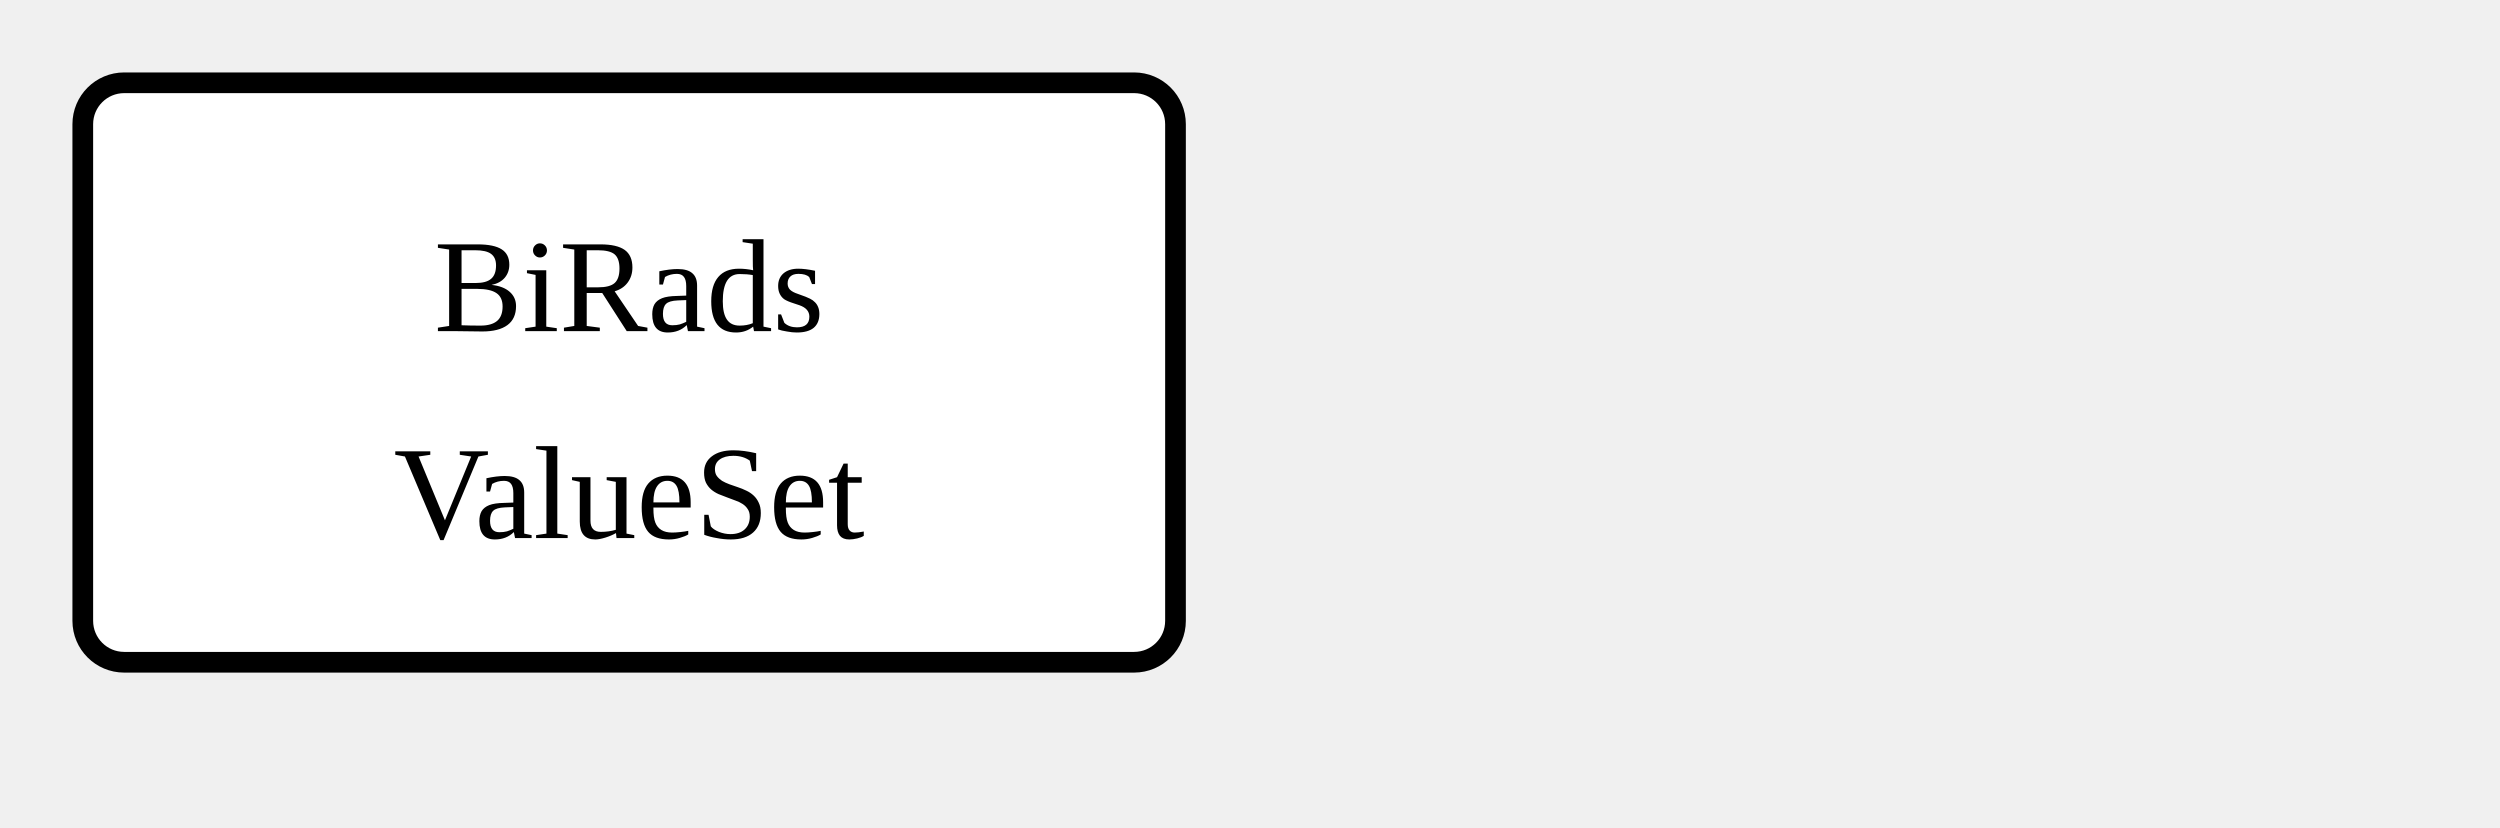
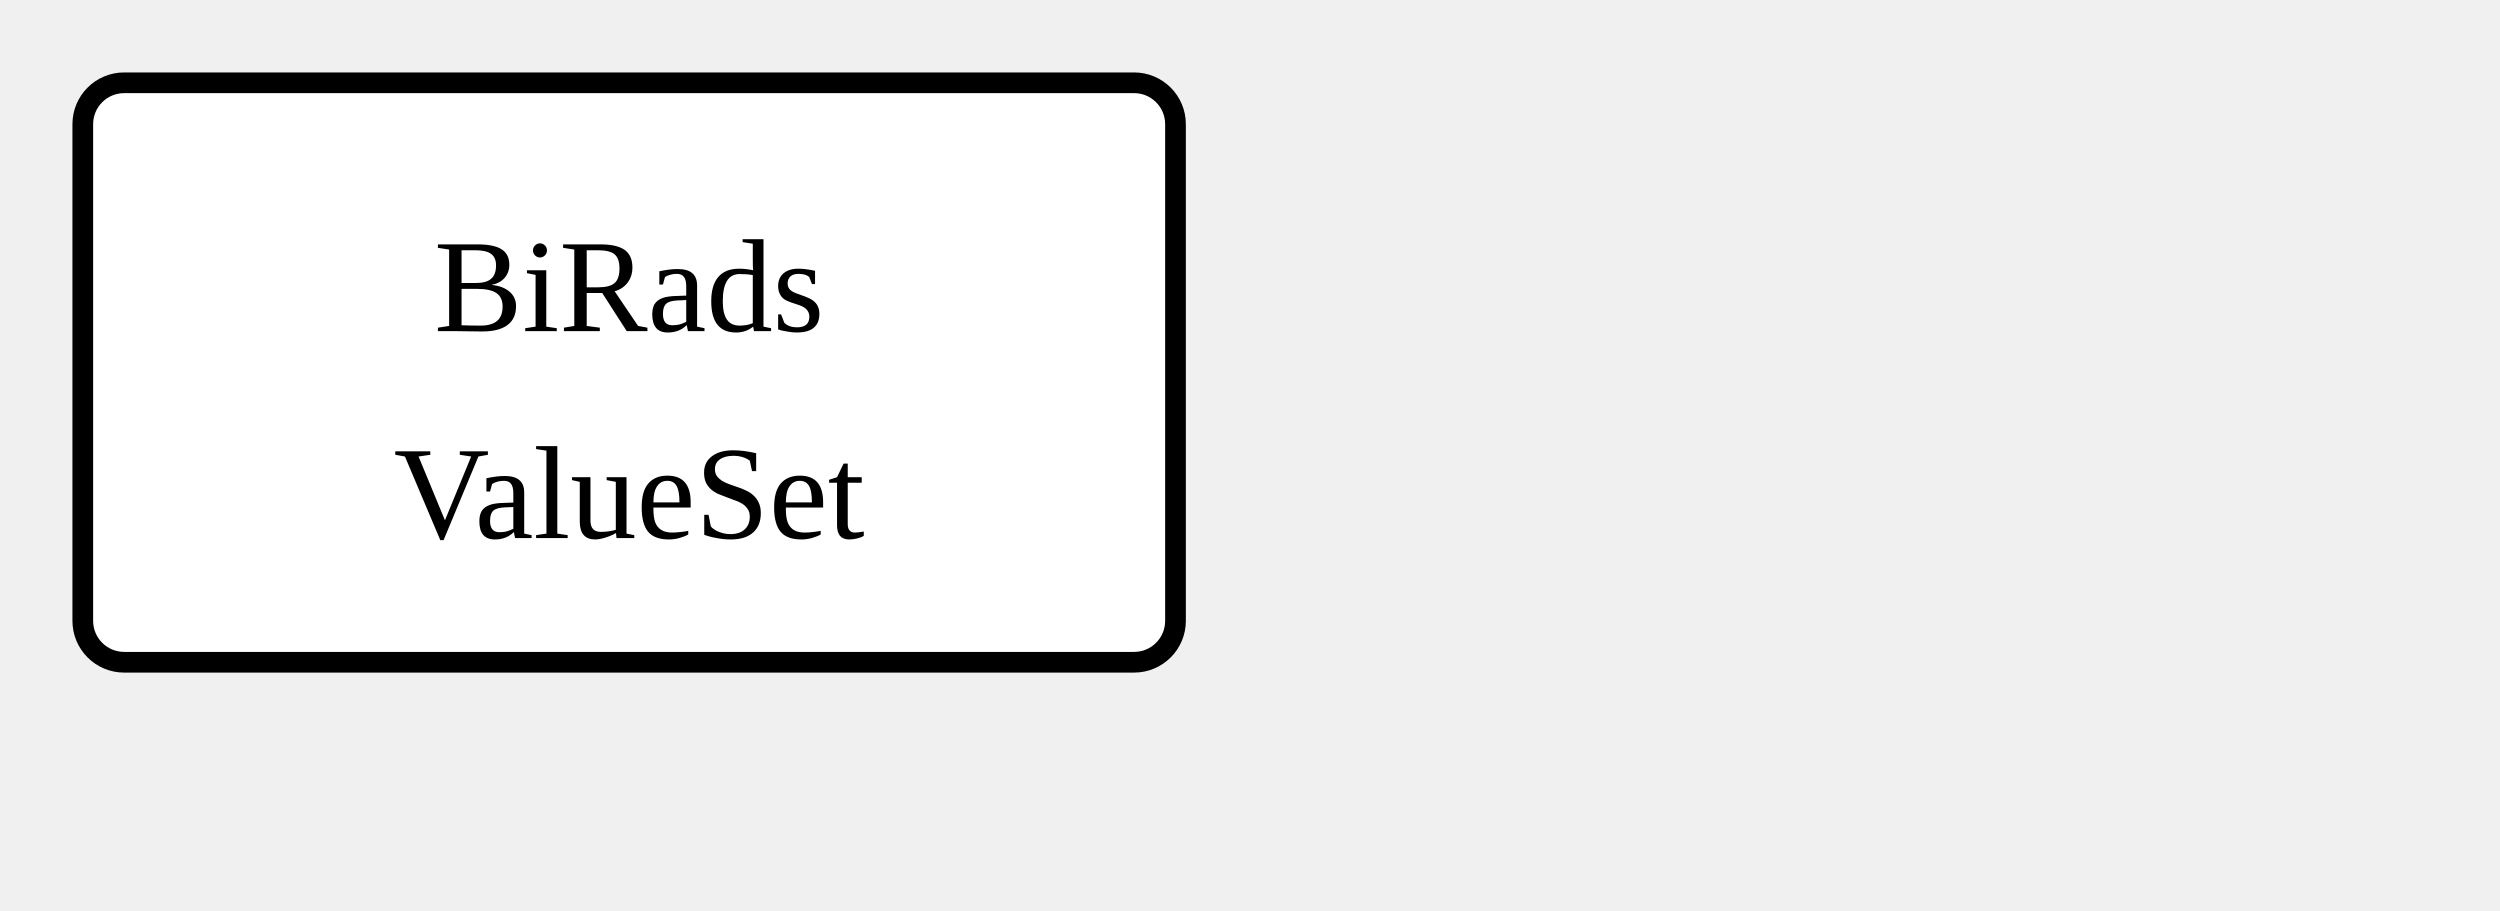
- <svg xmlns="http://www.w3.org/2000/svg" version="1.1" width="226.5" height="75">
+ <svg xmlns="http://www.w3.org/2000/svg" version="1.1" width="226.5" height="82.5">
  <defs>
    <marker id="arrowStart" markerWidth="3.75" markerHeight="3.75" markerUnits="px" refX="1.875" refY="1.875">
      <circle fill="Black" stroke-width="0" cx="1.875" cy="1.875" r="1.875" />
    </marker>
    <marker id="arrowEnd" markerWidth="7.5" markerHeight="7.5" markerUnits="px" refX="7.5" refY="3.75">
      <polygon fill="Black" stroke-width="0" points="0 0 7.5 3.75 0 7.5" />
    </marker>
  </defs>
  <g>
    <g transform="translate(7.5 7.5)">
      <rect fill="White" stroke="Black" stroke-width="1.875" x="0" y="0" width="99" height="52.5" rx="3.75" ry="3.75" />
      <text x="49.5" y="22.5" text-anchor="middle">BiRads</text>
      <text x="49.5" y="41.25" text-anchor="middle">ValueSet</text>
    </g>
  </g>
</svg>
